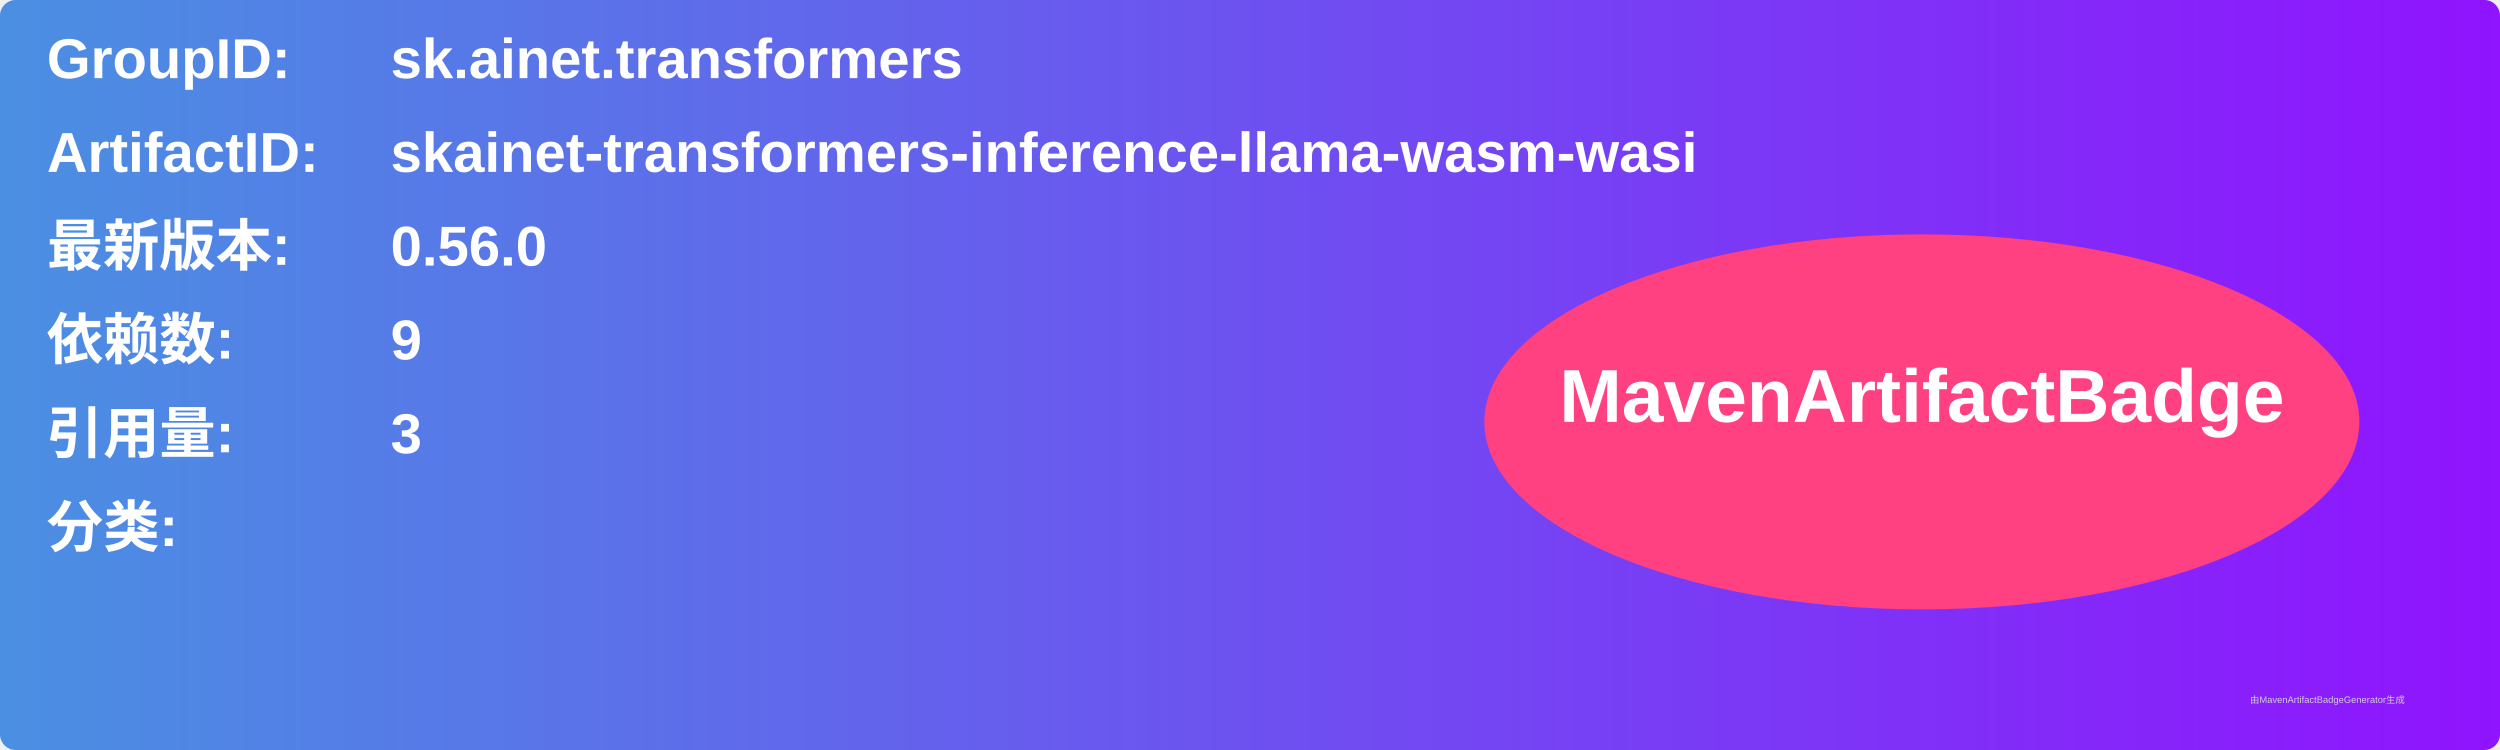
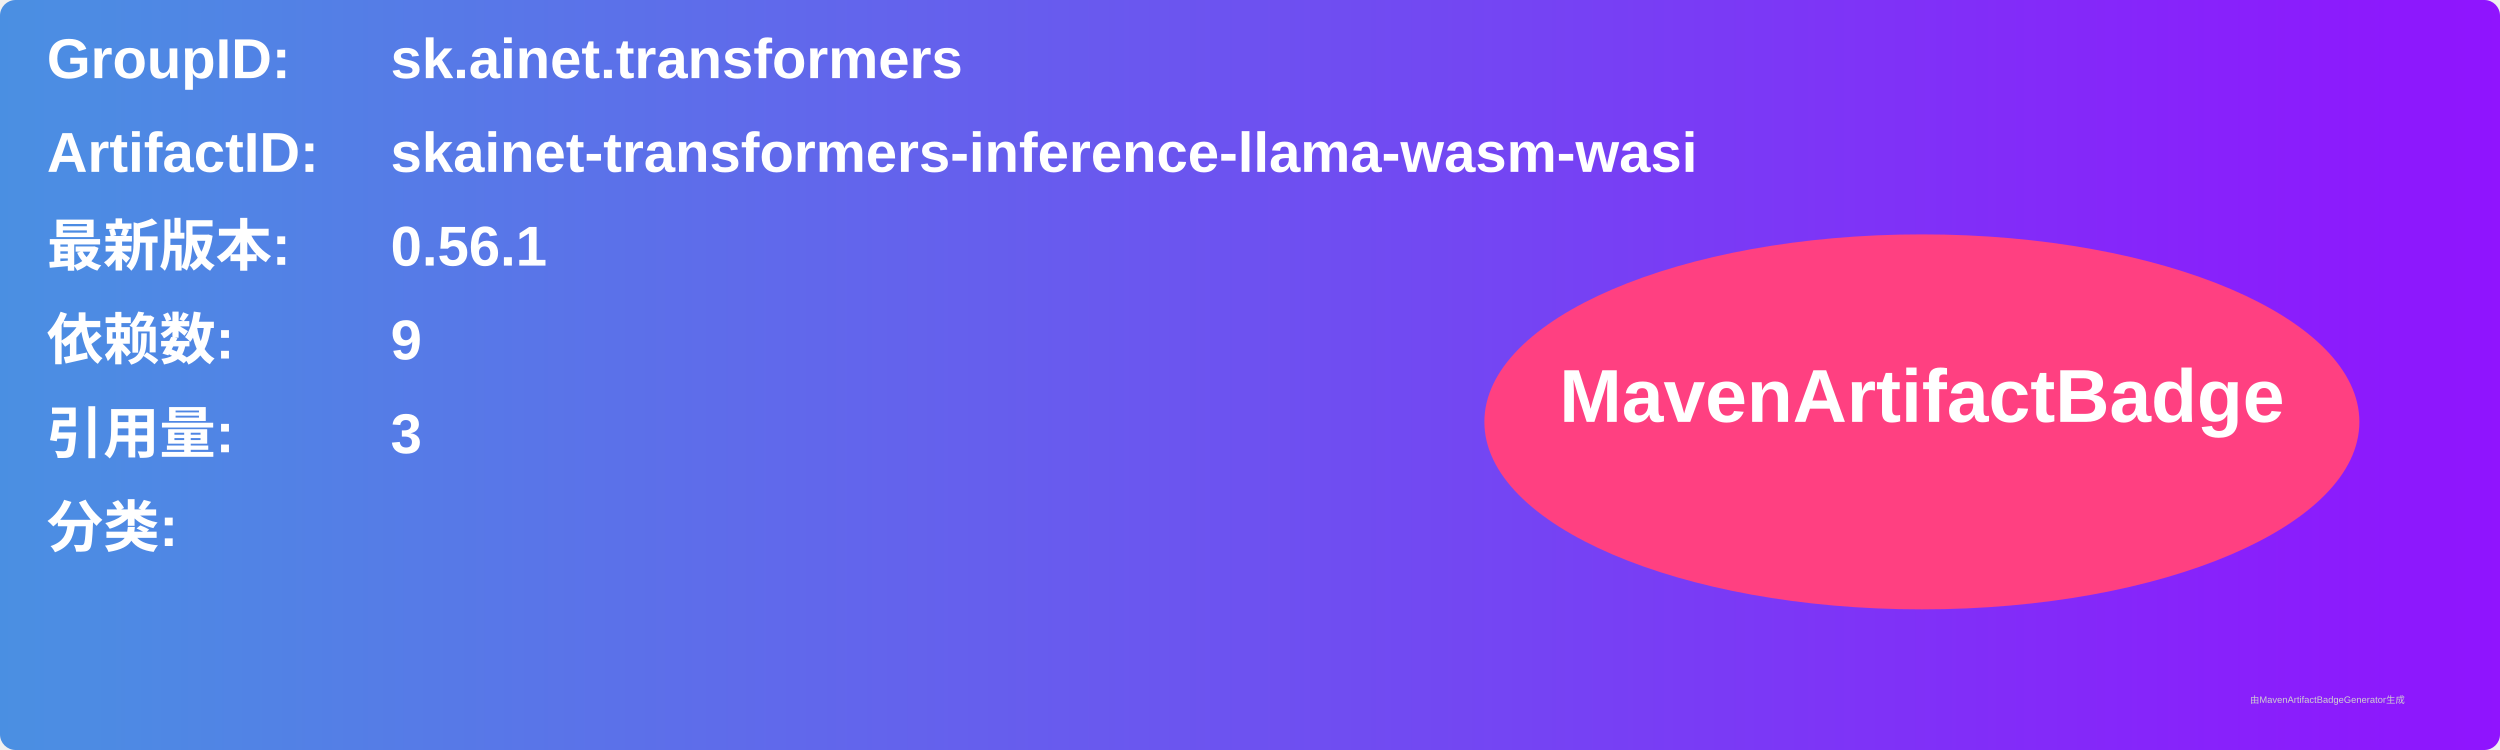
<svg xmlns="http://www.w3.org/2000/svg" width="800" height="240" viewBox="0 0 800 240">
  <linearGradient id="grad" x1="0%" y1="0%" x2="100%" y2="0%">
    <stop offset="0%" stop-color="#4a90e2" />
    <stop offset="100%" stop-color="#9013fe" />
  </linearGradient>
  <rect width="100%" height="100%" rx="5" ry="5" fill="url(#grad)" />
  <g transform="translate(15, 15)">
    <text x="0" y="10" font-family="Arial" font-size="18" fill="white" font-weight="bold" width="260">GroupID:</text>
    <text x="110" y="10" font-family="Arial" font-size="18" fill="white" font-weight="bold" width="460">sk.ainet.transformers</text>
    <text x="0" y="40" font-family="Arial" font-size="18" fill="white" font-weight="bold" width="260">ArtifactID:</text>
    <text x="110" y="40" font-family="Arial" font-size="18" fill="white" font-weight="bold" width="460">skainet-transformers-inference-llama-wasm-wasi</text>
    <text x="0" y="70" font-family="Arial" font-size="18" fill="white" font-weight="bold">最新版本:</text>
    <text x="110" y="70" font-family="Arial" font-size="18" fill="white" font-weight="bold">
-       <tspan font-weight="bold">0.56.0</tspan>
+       <tspan font-weight="bold">0.56.1</tspan>
    </text>
    <text x="0" y="100" font-family="Arial" font-size="18" fill="white" font-weight="bold">依赖数: </text>
    <text x="110" y="100" font-family="Arial" font-size="18" fill="white">
      <tspan font-weight="bold">9</tspan>
    </text>
    <text x="0" y="130" font-family="Arial" font-size="18" fill="white" font-weight="bold">引用量: </text>
    <text x="110" y="130" font-family="Arial" font-size="18" fill="white">
      <tspan font-weight="bold">3</tspan>
    </text>
    <text x="0" y="160" font-family="Arial" font-size="18" fill="white" font-weight="bold">分类:</text>
    <text x="10" y="190" font-family="Arial" font-size="10" fill="white">
      <tspan font-weight="bold" />
    </text>
    <ellipse cx="600" cy="120" rx="140" ry="60" fill="#ff4081" />
    <text x="600" y="120" text-anchor="middle" font-family="Arial" font-size="24" fill="white" font-weight="bold">MavenArtifactBadge</text>
  </g>
  <text x="720" y="225" font-family="Arial" font-size="3" fill="#d0d0d0">由MavenArtifactBadgeGenerator生成</text>
</svg>
